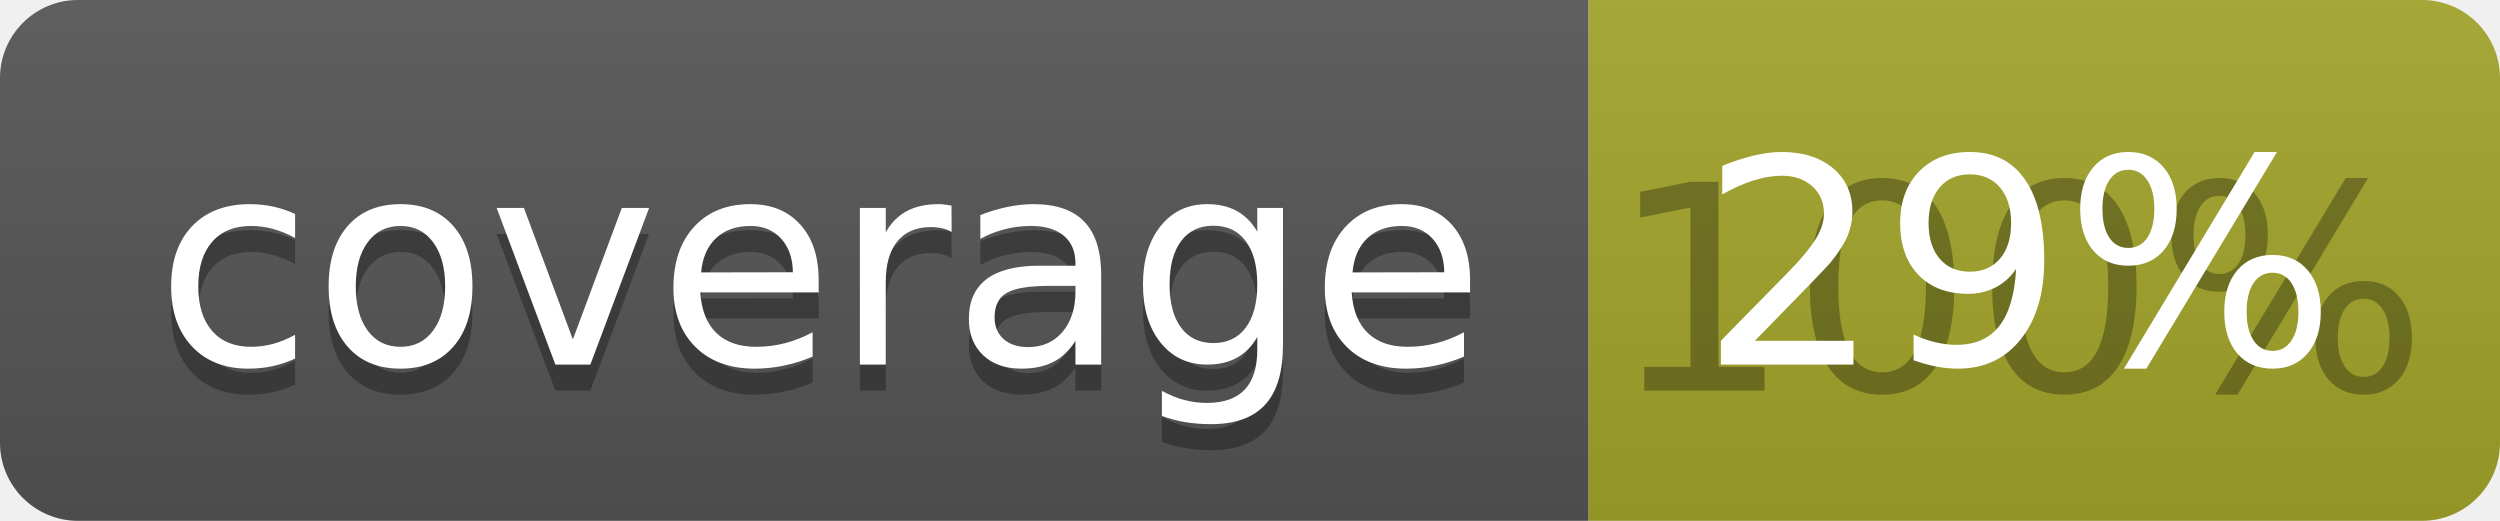
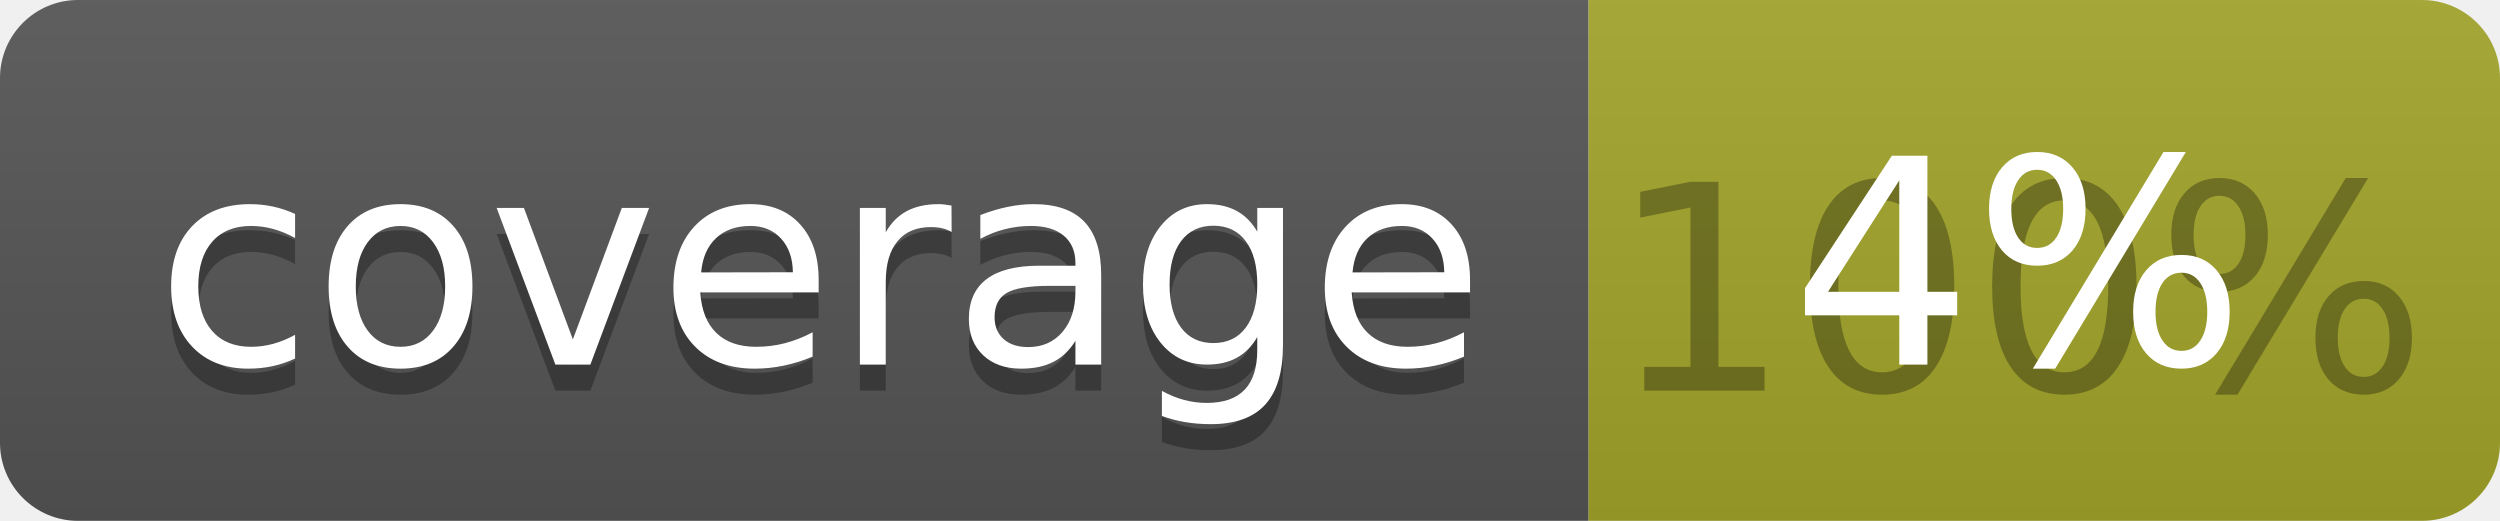
<svg xmlns="http://www.w3.org/2000/svg" width="96" height="20">
  <linearGradient id="b" x2="0" y2="100%">
    <stop offset="0" stop-color="#bbb" stop-opacity=".1" />
    <stop offset="1" stop-opacity=".1" />
  </linearGradient>
  <clipPath id="a">
    <rect width="96" height="20" rx="3" fill="#fff" />
  </clipPath>
  <g clip-path="url(#a)">
    <path fill="#555" d="M0 0h61v20H0z" />
    <path fill="#A3A52A" d="M61 0h35v20H61z" />
    <path fill="url(#b)" d="M0 0h96v20H0z" />
  </g>
  <g fill="#fff" text-anchor="middle" font-family="DejaVu Sans,Verdana,Geneva,sans-serif" font-size="110">
    <text x="315" y="150" fill="#010101" fill-opacity=".3" transform="scale(.1)" textLength="510">coverage</text>
    <text x="315" y="140" transform="scale(.1)" textLength="510">coverage</text>
    <text x="775" y="150" fill="#010101" fill-opacity=".3" transform="scale(.1)" textLength="250">100%</text>
-     <text x="775" y="140" transform="scale(.1)" textLength="250">29%</text>
+     <text x="775" y="140" transform="scale(.1)" textLength="250">4%</text>
  </g>
</svg>
